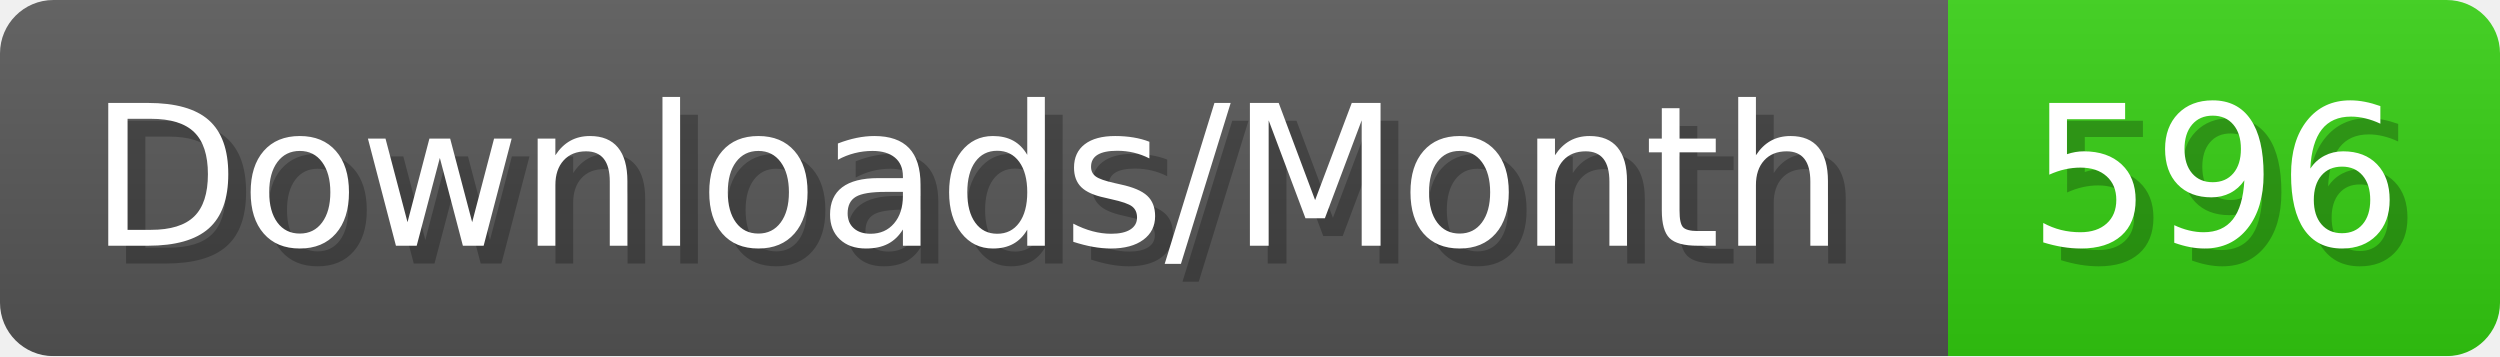
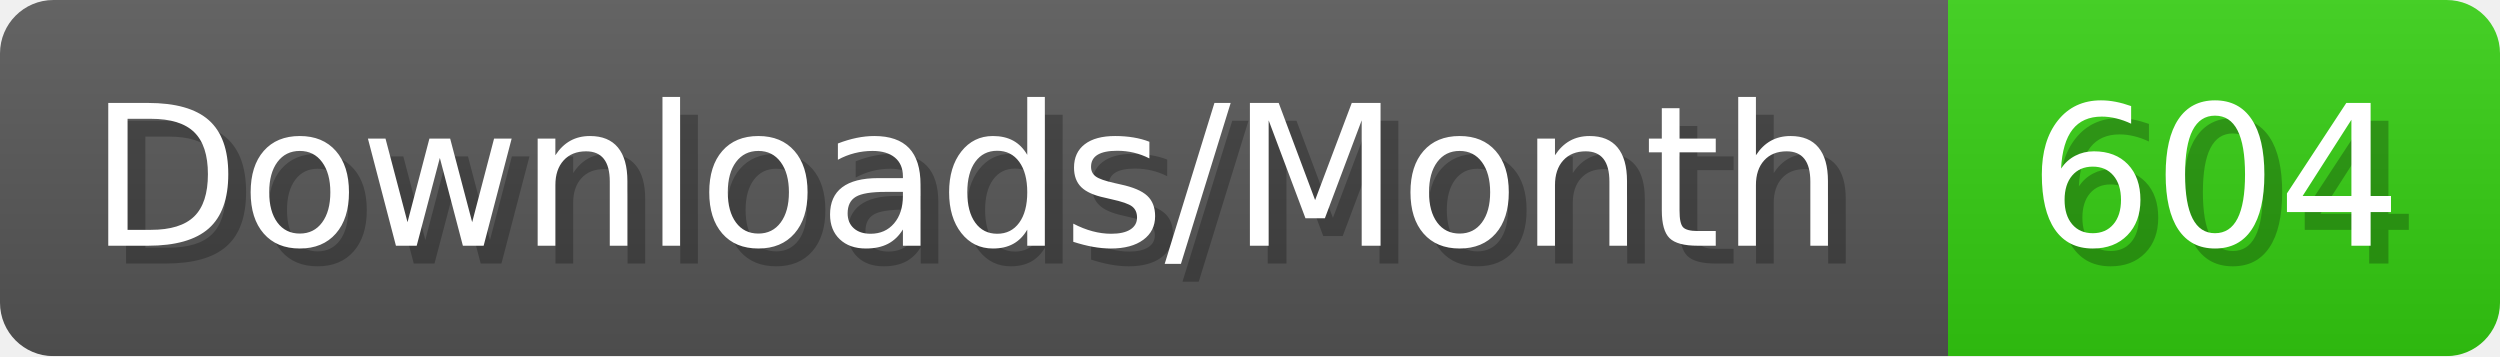
- <svg xmlns="http://www.w3.org/2000/svg" width="140.4" height="20" viewBox="0 0 1404 200" role="img" aria-label="Downloads/Month: 596">
+ <svg xmlns="http://www.w3.org/2000/svg" width="140.4" height="20" viewBox="0 0 1404 200" role="img" aria-label="Downloads/Month: 604">
  <linearGradient id="YlXUI" x2="0" y2="100%">
    <stop offset="0" stop-opacity=".1" stop-color="#EEE" />
    <stop offset="1" stop-opacity=".1" />
  </linearGradient>
  <mask id="JHhop">
    <rect width="1404" height="200" rx="30" fill="#FFF" />
  </mask>
  <g mask="url(#JHhop)">
    <rect width="1094" height="200" fill="#555" />
    <rect width="310" height="200" fill="#3C1" x="1094" />
    <rect width="1404" height="200" fill="url(#YlXUI)" />
  </g>
  <g aria-hidden="true" fill="#fff" text-anchor="start" font-family="Verdana,DejaVu Sans,sans-serif" font-size="110">
    <text x="60" y="148" textLength="994" fill="#000" opacity="0.25">Downloads/Month</text>
    <text x="50" y="138" textLength="994">Downloads/Month</text>
-     <text x="1149" y="148" textLength="210" fill="#000" opacity="0.25">596</text>
-     <text x="1139" y="138" textLength="210">596</text>
+     <text x="1149" y="148" textLength="210" fill="#000" opacity="0.25">604</text>
+     <text x="1139" y="138" textLength="210">604</text>
  </g>
</svg>
